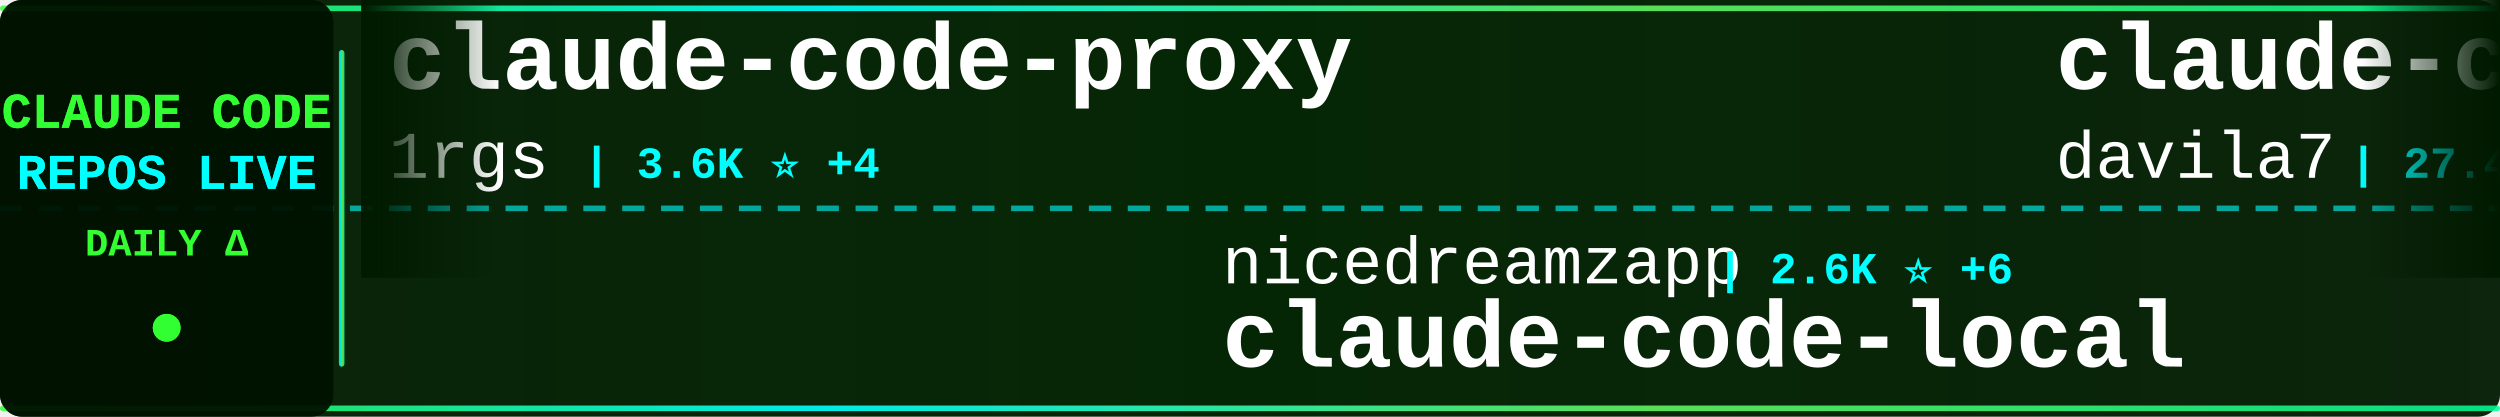
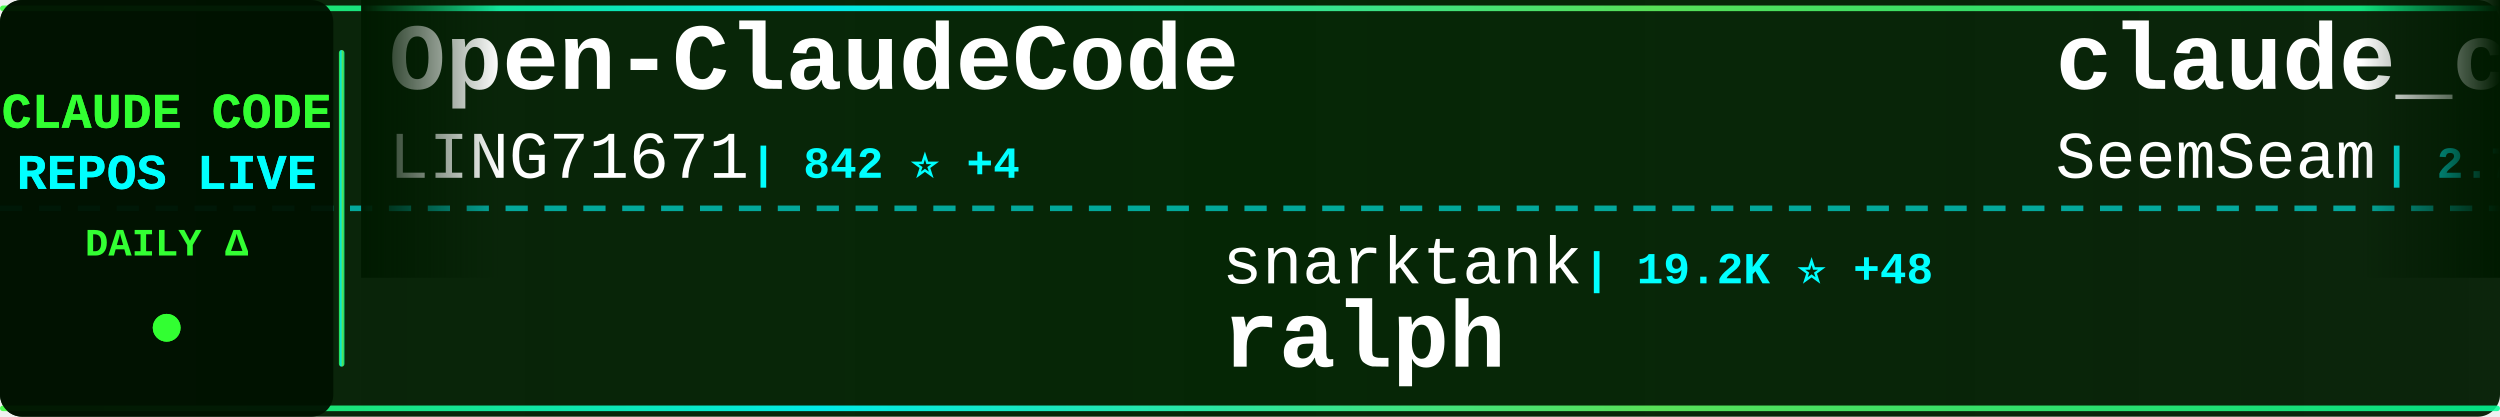
<svg xmlns="http://www.w3.org/2000/svg" width="900" height="150">
  <defs>
    <linearGradient id="tickerBg" x1="0%" y1="0%" x2="100%" y2="0%">
      <stop offset="0%" style="stop-color:#001a00;stop-opacity:0.95" />
      <stop offset="50%" style="stop-color:#002200;stop-opacity:0.98" />
      <stop offset="100%" style="stop-color:#001a00;stop-opacity:0.95" />
    </linearGradient>
    <linearGradient id="borderGrad" x1="0%" y1="0%" x2="100%" y2="0%">
      <stop offset="0%" style="stop-color:#33ff33;stop-opacity:0.85">
        <animate attributeName="stop-opacity" values="0.85;1;0.85" dur="2s" repeatCount="indefinite" />
      </stop>
      <stop offset="33%" style="stop-color:#00ffff;stop-opacity:0.9">
        <animate attributeName="stop-opacity" values="0.9;1;0.9" dur="2.2s" repeatCount="indefinite" />
      </stop>
      <stop offset="66%" style="stop-color:#66ff66;stop-opacity:0.85">
        <animate attributeName="stop-opacity" values="0.85;1;0.85" dur="1.8s" repeatCount="indefinite" />
      </stop>
      <stop offset="100%" style="stop-color:#00ff99;stop-opacity:0.85">
        <animate attributeName="stop-opacity" values="0.85;1;0.85" dur="2s" repeatCount="indefinite" />
      </stop>
    </linearGradient>
    <filter id="textGlow">
      <feGaussianBlur stdDeviation="0.1" result="coloredBlur" />
      <feMerge>
        <feMergeNode in="coloredBlur" />
        <feMergeNode in="SourceGraphic" />
      </feMerge>
    </filter>
    <filter id="metricGlow">
      <feGaussianBlur stdDeviation="0.2" result="coloredBlur" />
      <feMerge>
        <feMergeNode in="coloredBlur" />
        <feMergeNode in="SourceGraphic" />
      </feMerge>
    </filter>
    <linearGradient id="leftFade" x1="0%" y1="0%" x2="100%" y2="0%">
      <stop offset="0%" style="stop-color:#001a00;stop-opacity:1" />
      <stop offset="100%" style="stop-color:#001a00;stop-opacity:0" />
    </linearGradient>
    <linearGradient id="rightFade" x1="0%" y1="0%" x2="100%" y2="0%">
      <stop offset="0%" style="stop-color:#001a00;stop-opacity:0" />
      <stop offset="100%" style="stop-color:#001a00;stop-opacity:1" />
    </linearGradient>
  </defs>
  <rect width="900" height="150" fill="url(#tickerBg)" rx="8" />
  <rect x="0" y="2" width="900" height="2" fill="url(#borderGrad)" rx="1" />
  <rect x="0" y="146" width="900" height="2" fill="url(#borderGrad)" rx="1" />
  <line x1="0" y1="75" x2="900" y2="75" stroke="#00ffff" stroke-width="2" stroke-dasharray="8 6" opacity="0.6" />
  <rect x="0" y="0" width="120" height="150" fill="#001100" opacity="0.95" rx="8" />
  <text x="60" y="46" font-family="'Courier New', monospace" font-size="18" font-weight="bold" fill="#33ff33" text-anchor="middle" filter="url(#textGlow)">
    CLAUDE CODE
  </text>
  <text x="60" y="68" font-family="'Courier New', monospace" font-size="18" font-weight="bold" fill="#00ffff" text-anchor="middle" filter="url(#textGlow)">
    REPOS LIVE
  </text>
  <text x="60" y="92" font-family="'Courier New', monospace" font-size="14" font-weight="bold" fill="#33ff33" text-anchor="middle">
    DAILY Δ
  </text>
  <circle cx="60" cy="118" r="5" fill="#33ff33" filter="url(#metricGlow)">
    <animate attributeName="r" values="4;6;4" dur="1.5s" repeatCount="indefinite" />
    <animate attributeName="opacity" values="0.6;1;0.6" dur="1.5s" repeatCount="indefinite" />
  </circle>
  <rect x="122" y="18" width="2" height="114" fill="url(#borderGrad)" rx="1" />
  <clipPath id="tickerClip">
    <rect x="130" y="0" width="770" height="150" />
  </clipPath>
  <g clip-path="url(#tickerClip)">
    <g id="tickerItems">
      <animateTransform attributeName="transform" attributeType="XML" type="translate" from="0 0" to="-3000 0" dur="54s" repeatCount="indefinite" />
      <g transform="translate(0, 0)">
-         <text x="140" y="32" font-family="'Courier New', monospace" font-size="34" font-weight="bold" fill="#ffffff">claude-code-proxy</text>
-         <text x="140" y="64" font-family="'Courier New', monospace" font-size="24" font-weight="normal" fill="#ffffff" opacity="1.0">1rgs</text>
-         <text x="210" y="64" font-family="'Courier New', monospace" font-size="16" font-weight="bold" fill="#00ffff"> | 3.6K ⭐ +4</text>
+         <text x="140" y="32" font-family="'Courier New', monospace" font-size="34" font-weight="bold" fill="#ffffff">Open-ClaudeCode</text>
+         <text x="140" y="64" font-family="'Courier New', monospace" font-size="24" font-weight="normal" fill="#ffffff" opacity="1.0">LING71671</text>
+         <text x="270" y="64" font-family="'Courier New', monospace" font-size="16" font-weight="bold" fill="#00ffff"> | 842 ⭐ +4</text>
      </g>
      <g transform="translate(300, 0)">
-         <text x="140" y="102" font-family="'Courier New', monospace" font-size="24" font-weight="normal" fill="#ffffff" opacity="1.0">nicedreamzapp</text>
-         <text x="318" y="102" font-family="'Courier New', monospace" font-size="16" font-weight="bold" fill="#00ffff"> | 2.6K ⭐ +6</text>
-         <text x="140" y="132" font-family="'Courier New', monospace" font-size="34" font-weight="bold" fill="#ffffff">claude-code-local</text>
+         <text x="140" y="102" font-family="'Courier New', monospace" font-size="24" font-weight="normal" fill="#ffffff" opacity="1.0">snarktank</text>
+         <text x="270" y="102" font-family="'Courier New', monospace" font-size="16" font-weight="bold" fill="#00ffff"> | 19.2K ⭐ +48</text>
+         <text x="140" y="132" font-family="'Courier New', monospace" font-size="34" font-weight="bold" fill="#ffffff">ralph</text>
      </g>
      <g transform="translate(600, 0)">
-         <text x="140" y="32" font-family="'Courier New', monospace" font-size="34" font-weight="bold" fill="#ffffff">claude-code-templates</text>
-         <text x="140" y="64" font-family="'Courier New', monospace" font-size="24" font-weight="normal" fill="#ffffff" opacity="1.0">davila7</text>
-         <text x="246" y="64" font-family="'Courier New', monospace" font-size="16" font-weight="bold" fill="#00ffff"> | 27.4K ⭐ +23</text>
+         <text x="140" y="32" font-family="'Courier New', monospace" font-size="34" font-weight="bold" fill="#ffffff">claude_codex_bridge</text>
+         <text x="140" y="64" font-family="'Courier New', monospace" font-size="24" font-weight="normal" fill="#ffffff" opacity="1.0">SeemSeam</text>
+         <text x="258" y="64" font-family="'Courier New', monospace" font-size="16" font-weight="bold" fill="#00ffff"> | 2.7K ⭐ +20</text>
      </g>
      <g transform="translate(900, 0)">
-         <text x="140" y="102" font-family="'Courier New', monospace" font-size="24" font-weight="normal" fill="#ffffff" opacity="1.0">anthropics</text>
-         <text x="282" y="102" font-family="'Courier New', monospace" font-size="16" font-weight="bold" fill="#00ffff"> | 19.7K ⭐ +125</text>
-         <text x="140" y="132" font-family="'Courier New', monospace" font-size="34" font-weight="bold" fill="#ffffff">claude-plugins-official</text>
+         <text x="140" y="102" font-family="'Courier New', monospace" font-size="24" font-weight="normal" fill="#ffffff" opacity="1.0">chauncygu</text>
+         <text x="270" y="102" font-family="'Courier New', monospace" font-size="16" font-weight="bold" fill="#00ffff"> | 2.5K ⭐ +7</text>
+         <text x="140" y="132" font-family="'Courier New', monospace" font-size="34" font-weight="bold" fill="#ffffff">collection-claude-code-s...</text>
      </g>
      <g transform="translate(1200, 0)">
-         <text x="140" y="32" font-family="'Courier New', monospace" font-size="34" font-weight="bold" fill="#ffffff">claude-code-guide</text>
-         <text x="140" y="64" font-family="'Courier New', monospace" font-size="24" font-weight="normal" fill="#ffffff" opacity="1.0">zebbern</text>
-         <text x="246" y="64" font-family="'Courier New', monospace" font-size="16" font-weight="bold" fill="#00ffff"> | 4.1K ⭐ +7</text>
+         <text x="140" y="32" font-family="'Courier New', monospace" font-size="34" font-weight="bold" fill="#ffffff">claude-code-system-promp...</text>
+         <text x="140" y="64" font-family="'Courier New', monospace" font-size="24" font-weight="normal" fill="#ffffff" opacity="1.0">Piebald-AI</text>
+         <text x="282" y="64" font-family="'Courier New', monospace" font-size="16" font-weight="bold" fill="#00ffff"> | 10.3K ⭐ +37</text>
      </g>
      <g transform="translate(1500, 0)">
-         <text x="140" y="102" font-family="'Courier New', monospace" font-size="24" font-weight="normal" fill="#ffffff" opacity="1.0">huangserva</text>
-         <text x="282" y="102" font-family="'Courier New', monospace" font-size="16" font-weight="bold" fill="#00ffff"> | 586 ⭐ +1</text>
-         <text x="140" y="132" font-family="'Courier New', monospace" font-size="34" font-weight="bold" fill="#ffffff">claude-code-cli</text>
+         <text x="140" y="102" font-family="'Courier New', monospace" font-size="24" font-weight="normal" fill="#ffffff" opacity="1.0">diet103</text>
+         <text x="246" y="102" font-family="'Courier New', monospace" font-size="16" font-weight="bold" fill="#00ffff"> | 9.6K ⭐ +4</text>
+         <text x="140" y="132" font-family="'Courier New', monospace" font-size="34" font-weight="bold" fill="#ffffff">claude-code-infrastructu...</text>
      </g>
      <g transform="translate(1800, 0)">
-         <text x="140" y="32" font-family="'Courier New', monospace" font-size="34" font-weight="bold" fill="#ffffff">CLIProxyAPI</text>
-         <text x="140" y="64" font-family="'Courier New', monospace" font-size="24" font-weight="normal" fill="#ffffff" opacity="1.0">router-for-me</text>
-         <text x="318" y="64" font-family="'Courier New', monospace" font-size="16" font-weight="bold" fill="#00ffff"> | 33.4K ⭐ +233</text>
+         <text x="140" y="32" font-family="'Courier New', monospace" font-size="34" font-weight="bold" fill="#ffffff">claude-code-hooks-master...</text>
+         <text x="140" y="64" font-family="'Courier New', monospace" font-size="24" font-weight="normal" fill="#ffffff" opacity="1.0">disler</text>
+         <text x="234" y="64" font-family="'Courier New', monospace" font-size="16" font-weight="bold" fill="#00ffff"> | 3.7K ⭐ +5</text>
      </g>
      <g transform="translate(2100, 0)">
-         <text x="140" y="102" font-family="'Courier New', monospace" font-size="24" font-weight="normal" fill="#ffffff" opacity="1.0">diet103</text>
-         <text x="246" y="102" font-family="'Courier New', monospace" font-size="16" font-weight="bold" fill="#00ffff"> | 9.6K ⭐ +5</text>
-         <text x="140" y="132" font-family="'Courier New', monospace" font-size="34" font-weight="bold" fill="#ffffff">claude-code-infrastructu...</text>
+         <text x="140" y="102" font-family="'Courier New', monospace" font-size="24" font-weight="normal" fill="#ffffff" opacity="1.0">zebbern</text>
+         <text x="246" y="102" font-family="'Courier New', monospace" font-size="16" font-weight="bold" fill="#00ffff"> | 4.1K ⭐ +6</text>
+         <text x="140" y="132" font-family="'Courier New', monospace" font-size="34" font-weight="bold" fill="#ffffff">claude-code-guide</text>
      </g>
      <g transform="translate(2400, 0)">
-         <text x="140" y="32" font-family="'Courier New', monospace" font-size="34" font-weight="bold" fill="#ffffff">claude-code-security-rev...</text>
-         <text x="140" y="64" font-family="'Courier New', monospace" font-size="24" font-weight="normal" fill="#ffffff" opacity="1.0">anthropics</text>
-         <text x="282" y="64" font-family="'Courier New', monospace" font-size="16" font-weight="bold" fill="#00ffff"> | 4.6K ⭐ +13</text>
+         <text x="140" y="32" font-family="'Courier New', monospace" font-size="34" font-weight="bold" fill="#ffffff">Claude-Code-Source-Study</text>
+         <text x="140" y="64" font-family="'Courier New', monospace" font-size="24" font-weight="normal" fill="#ffffff" opacity="1.0">luyao618</text>
+         <text x="258" y="64" font-family="'Courier New', monospace" font-size="16" font-weight="bold" fill="#00ffff"> | 1.4K ⭐ +3</text>
      </g>
      <g transform="translate(2700, 0)">
-         <text x="140" y="102" font-family="'Courier New', monospace" font-size="24" font-weight="normal" fill="#ffffff" opacity="1.0">liuup</text>
-         <text x="222" y="102" font-family="'Courier New', monospace" font-size="16" font-weight="bold" fill="#00ffff"> | 2.6K ⭐ +22</text>
-         <text x="140" y="132" font-family="'Courier New', monospace" font-size="34" font-weight="bold" fill="#ffffff">claude-code-analysis</text>
+         <text x="140" y="102" font-family="'Courier New', monospace" font-size="24" font-weight="normal" fill="#ffffff" opacity="1.0">shanraisshan</text>
+         <text x="306" y="102" font-family="'Courier New', monospace" font-size="16" font-weight="bold" fill="#00ffff"> | 53.6K ⭐ +161</text>
+         <text x="140" y="132" font-family="'Courier New', monospace" font-size="34" font-weight="bold" fill="#ffffff">claude-code-best-practic...</text>
      </g>
      <g transform="translate(3000, 0)">
-         <text x="140" y="32" font-family="'Courier New', monospace" font-size="34" font-weight="bold" fill="#ffffff">claude-code-proxy</text>
-         <text x="140" y="64" font-family="'Courier New', monospace" font-size="24" font-weight="normal" fill="#ffffff" opacity="1.0">1rgs</text>
-         <text x="210" y="64" font-family="'Courier New', monospace" font-size="16" font-weight="bold" fill="#00ffff"> | 3.6K ⭐ +4</text>
+         <text x="140" y="32" font-family="'Courier New', monospace" font-size="34" font-weight="bold" fill="#ffffff">Open-ClaudeCode</text>
+         <text x="140" y="64" font-family="'Courier New', monospace" font-size="24" font-weight="normal" fill="#ffffff" opacity="1.0">LING71671</text>
+         <text x="270" y="64" font-family="'Courier New', monospace" font-size="16" font-weight="bold" fill="#00ffff"> | 842 ⭐ +4</text>
      </g>
      <g transform="translate(3300, 0)">
-         <text x="140" y="102" font-family="'Courier New', monospace" font-size="24" font-weight="normal" fill="#ffffff" opacity="1.0">nicedreamzapp</text>
-         <text x="318" y="102" font-family="'Courier New', monospace" font-size="16" font-weight="bold" fill="#00ffff"> | 2.6K ⭐ +6</text>
-         <text x="140" y="132" font-family="'Courier New', monospace" font-size="34" font-weight="bold" fill="#ffffff">claude-code-local</text>
+         <text x="140" y="102" font-family="'Courier New', monospace" font-size="24" font-weight="normal" fill="#ffffff" opacity="1.0">snarktank</text>
+         <text x="270" y="102" font-family="'Courier New', monospace" font-size="16" font-weight="bold" fill="#00ffff"> | 19.2K ⭐ +48</text>
+         <text x="140" y="132" font-family="'Courier New', monospace" font-size="34" font-weight="bold" fill="#ffffff">ralph</text>
      </g>
      <g transform="translate(3600, 0)">
-         <text x="140" y="32" font-family="'Courier New', monospace" font-size="34" font-weight="bold" fill="#ffffff">claude-code-templates</text>
-         <text x="140" y="64" font-family="'Courier New', monospace" font-size="24" font-weight="normal" fill="#ffffff" opacity="1.0">davila7</text>
-         <text x="246" y="64" font-family="'Courier New', monospace" font-size="16" font-weight="bold" fill="#00ffff"> | 27.4K ⭐ +23</text>
+         <text x="140" y="32" font-family="'Courier New', monospace" font-size="34" font-weight="bold" fill="#ffffff">claude_codex_bridge</text>
+         <text x="140" y="64" font-family="'Courier New', monospace" font-size="24" font-weight="normal" fill="#ffffff" opacity="1.0">SeemSeam</text>
+         <text x="258" y="64" font-family="'Courier New', monospace" font-size="16" font-weight="bold" fill="#00ffff"> | 2.7K ⭐ +20</text>
      </g>
      <g transform="translate(3900, 0)">
-         <text x="140" y="102" font-family="'Courier New', monospace" font-size="24" font-weight="normal" fill="#ffffff" opacity="1.0">anthropics</text>
-         <text x="282" y="102" font-family="'Courier New', monospace" font-size="16" font-weight="bold" fill="#00ffff"> | 19.7K ⭐ +125</text>
-         <text x="140" y="132" font-family="'Courier New', monospace" font-size="34" font-weight="bold" fill="#ffffff">claude-plugins-official</text>
+         <text x="140" y="102" font-family="'Courier New', monospace" font-size="24" font-weight="normal" fill="#ffffff" opacity="1.0">chauncygu</text>
+         <text x="270" y="102" font-family="'Courier New', monospace" font-size="16" font-weight="bold" fill="#00ffff"> | 2.5K ⭐ +7</text>
+         <text x="140" y="132" font-family="'Courier New', monospace" font-size="34" font-weight="bold" fill="#ffffff">collection-claude-code-s...</text>
      </g>
    </g>
  </g>
  <rect x="130" y="0" width="50" height="100" fill="url(#leftFade)" />
  <rect x="850" y="0" width="50" height="100" fill="url(#rightFade)" />
</svg>
